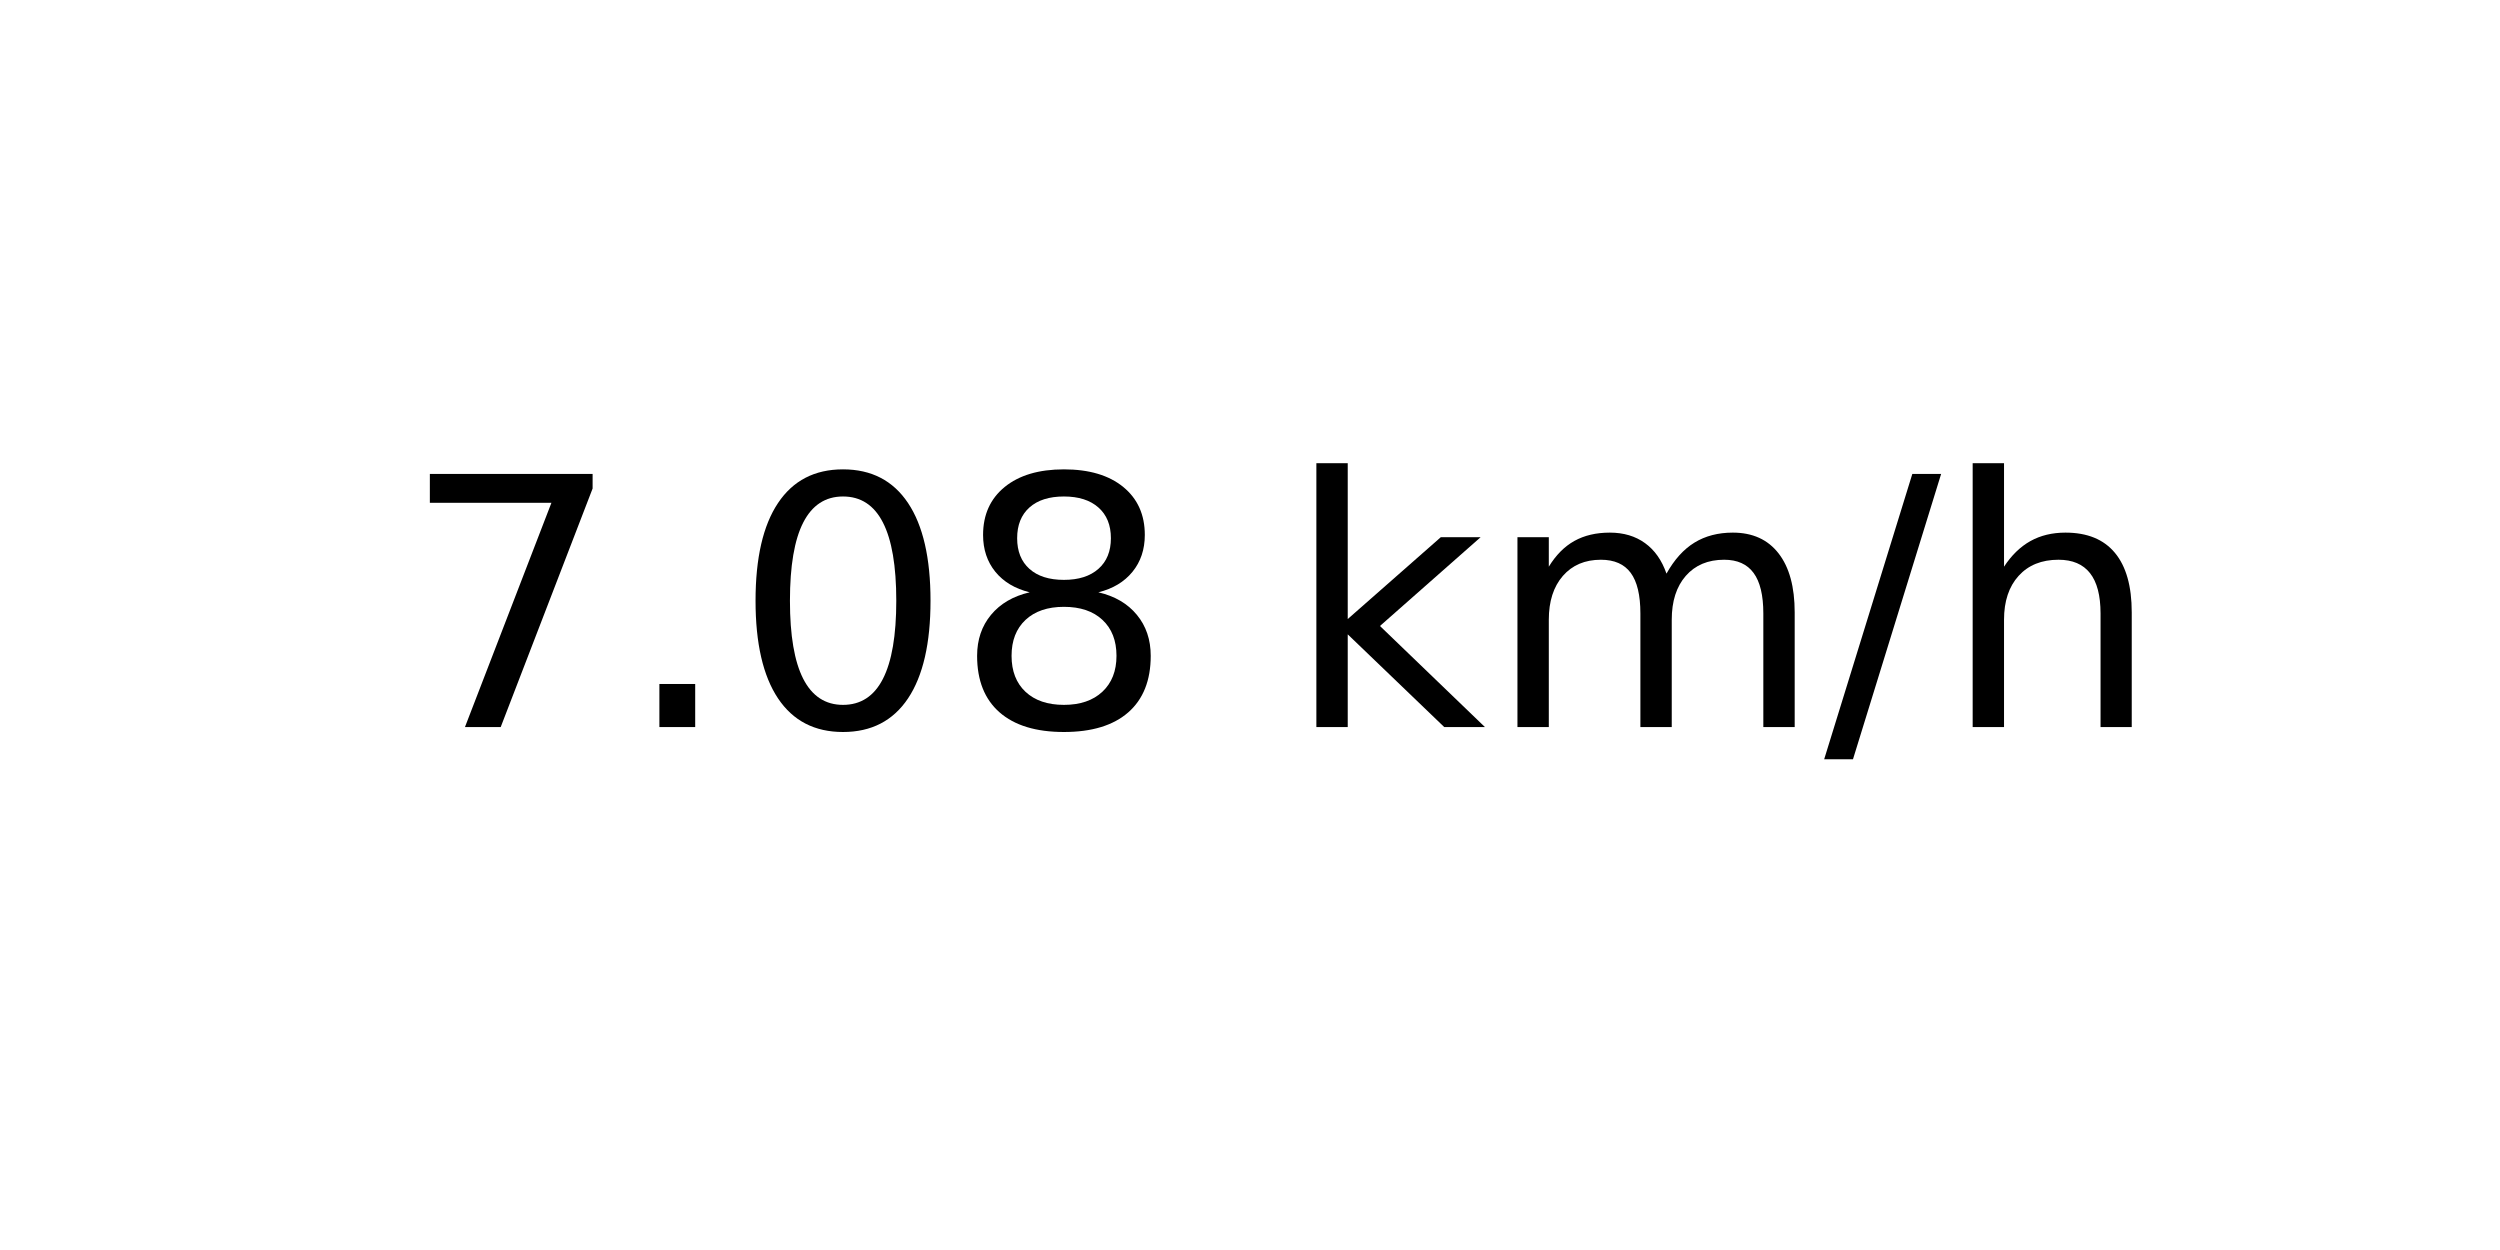
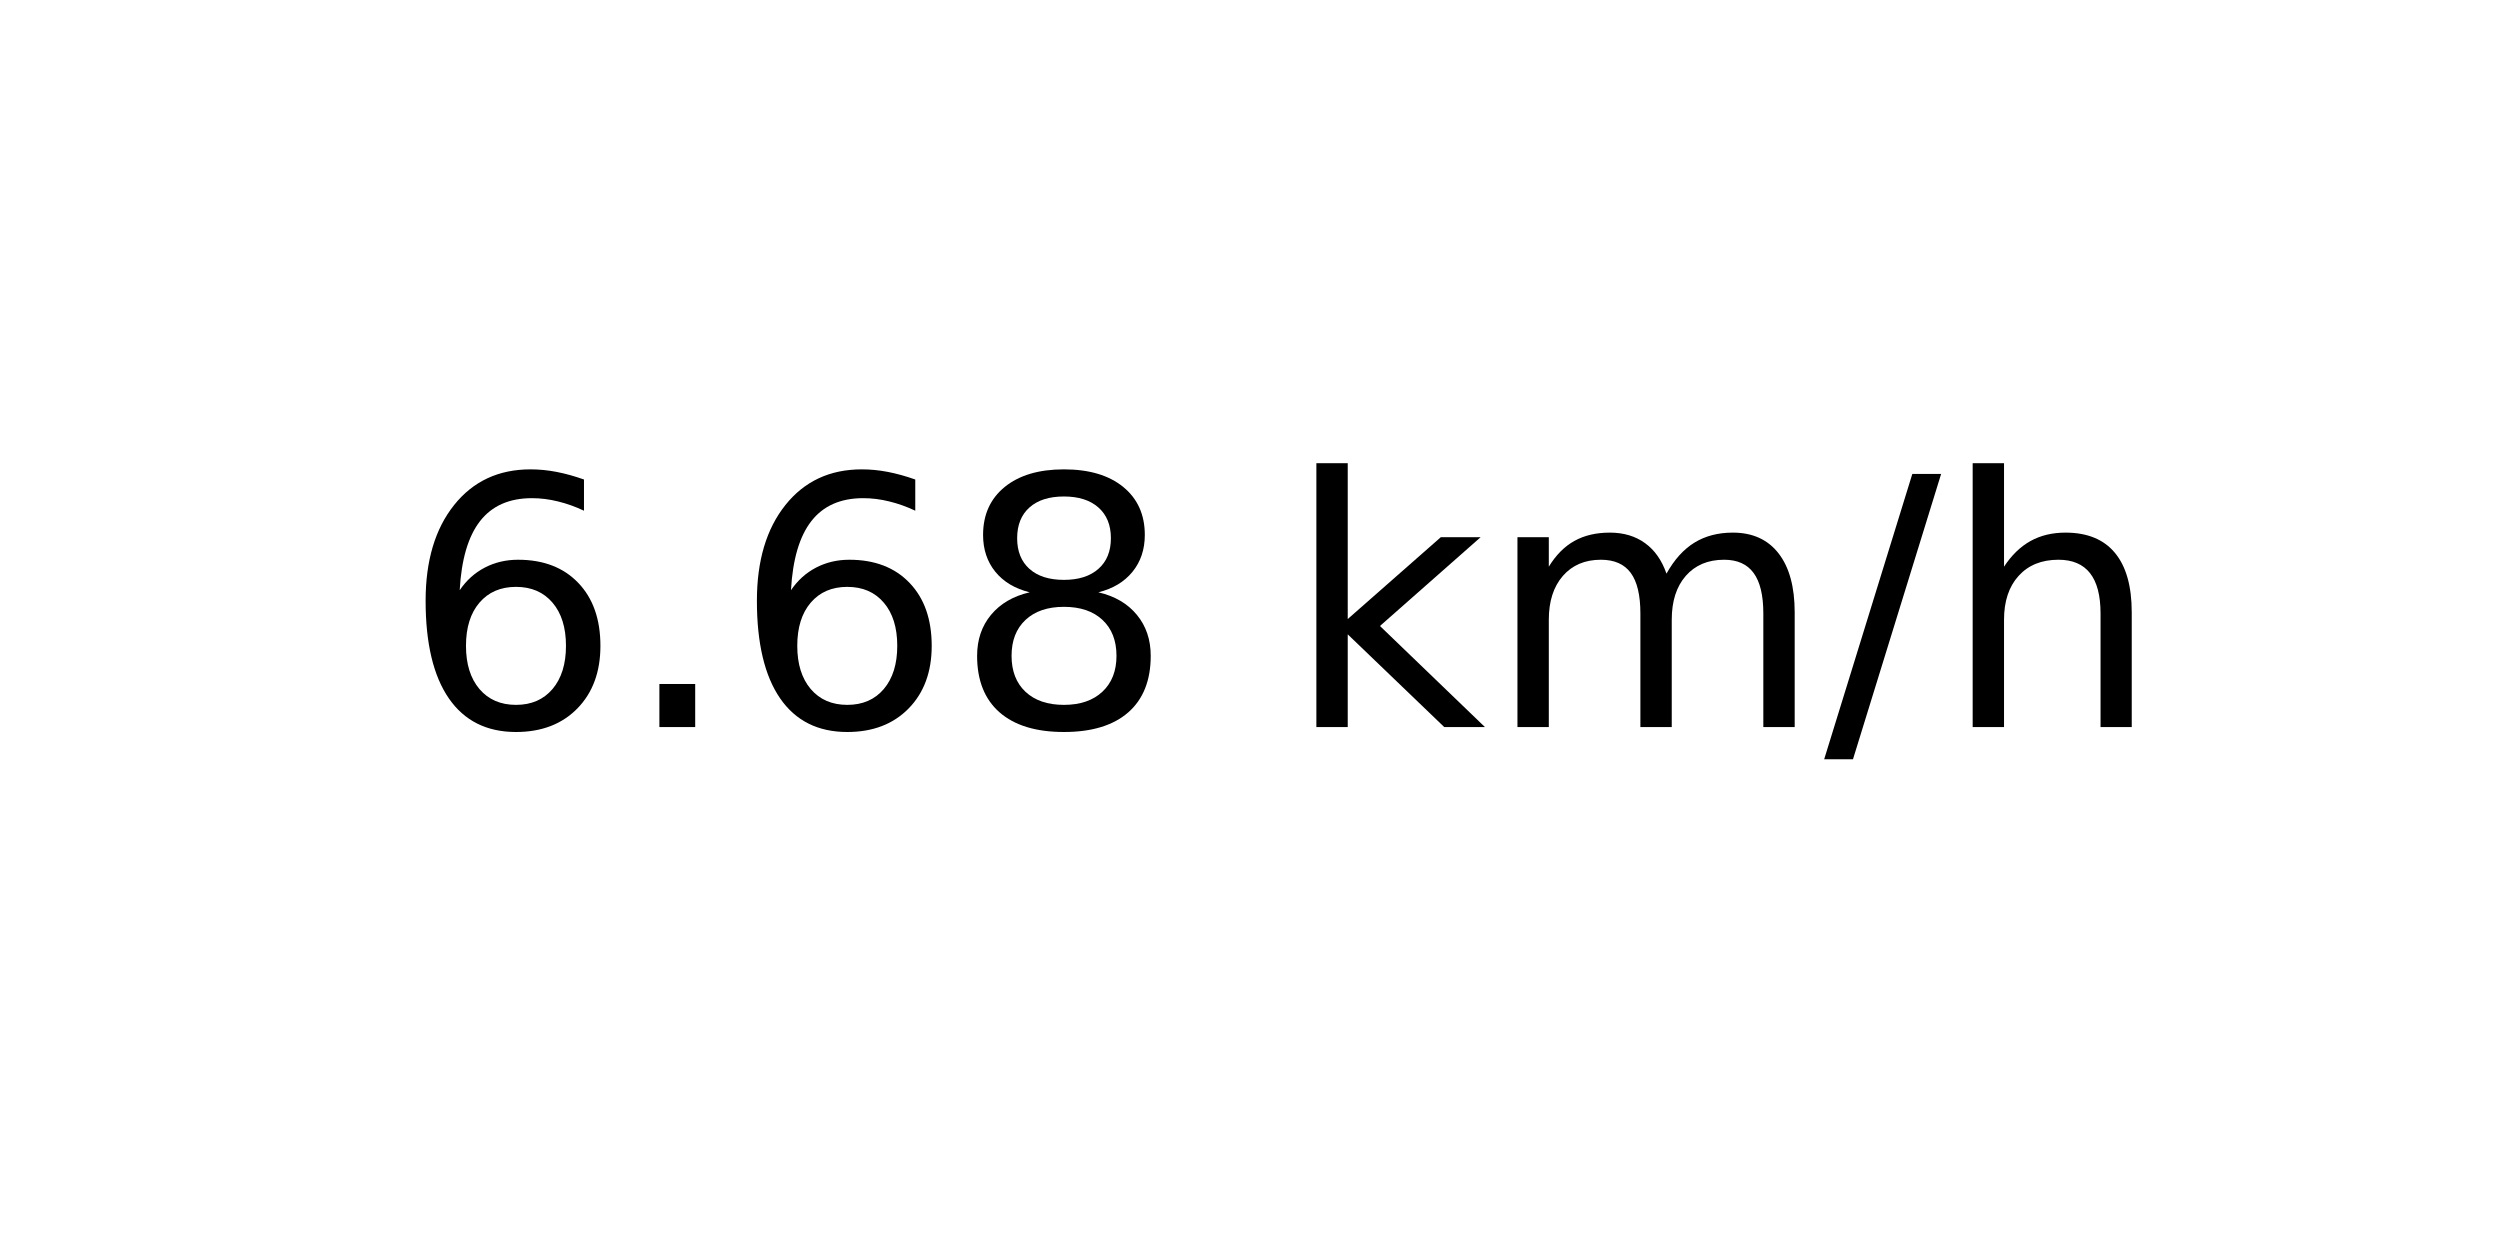
<svg xmlns="http://www.w3.org/2000/svg" xmlns:xlink="http://www.w3.org/1999/xlink" width="72pt" height="36pt" viewBox="0 0 72 36" version="1.1">
  <defs>
    <style type="text/css">*{stroke-linejoin: round; stroke-linecap: butt}</style>
  </defs>
  <g id="figure_1">
    <g id="axes_1">
      <g id="text_1">
        <g transform="translate(11.55937 20.93937) scale(0.1 -0.1)">
          <defs>
-             <path id="DejaVuSans-37" d="M 525 4666  L 3525 4666  L 3525 4397  L 1831 0  L 1172 0  L 2766 4134  L 525 4134  L 525 4666  z " transform="scale(0.015625)" />
+             <path id="DejaVuSans-36" d="M 2113 2584  Q 1688 2584 1439 2293  Q 1191 2003 1191 1497  Q 1191 994 1439 701  Q 1688 409 2113 409  Q 2538 409 2786 701  Q 3034 994 3034 1497  Q 3034 2003 2786 2293  Q 2538 2584 2113 2584  z M 3366 4563  L 3366 3988  Q 3128 4100 2886 4159  Q 2644 4219 2406 4219  Q 1781 4219 1451 3797  Q 1122 3375 1075 2522  Q 1259 2794 1537 2939  Q 1816 3084 2150 3084  Q 2853 3084 3261 2657  Q 3669 2231 3669 1497  Q 3669 778 3244 343  Q 2819 -91 2113 -91  Q 1303 -91 875 529  Q 447 1150 447 2328  Q 447 3434 972 4092  Q 1497 4750 2381 4750  Q 2619 4750 2861 4703  Q 3103 4656 3366 4563  z " transform="scale(0.015625)" />
            <path id="DejaVuSans-2e" d="M 684 794  L 1344 794  L 1344 0  L 684 0  L 684 794  z " transform="scale(0.015625)" />
-             <path id="DejaVuSans-30" d="M 2034 4250  Q 1547 4250 1301 3770  Q 1056 3291 1056 2328  Q 1056 1369 1301 889  Q 1547 409 2034 409  Q 2525 409 2770 889  Q 3016 1369 3016 2328  Q 3016 3291 2770 3770  Q 2525 4250 2034 4250  z M 2034 4750  Q 2819 4750 3233 4129  Q 3647 3509 3647 2328  Q 3647 1150 3233 529  Q 2819 -91 2034 -91  Q 1250 -91 836 529  Q 422 1150 422 2328  Q 422 3509 836 4129  Q 1250 4750 2034 4750  z " transform="scale(0.015625)" />
            <path id="DejaVuSans-38" d="M 2034 2216  Q 1584 2216 1326 1975  Q 1069 1734 1069 1313  Q 1069 891 1326 650  Q 1584 409 2034 409  Q 2484 409 2743 651  Q 3003 894 3003 1313  Q 3003 1734 2745 1975  Q 2488 2216 2034 2216  z M 1403 2484  Q 997 2584 770 2862  Q 544 3141 544 3541  Q 544 4100 942 4425  Q 1341 4750 2034 4750  Q 2731 4750 3128 4425  Q 3525 4100 3525 3541  Q 3525 3141 3298 2862  Q 3072 2584 2669 2484  Q 3125 2378 3379 2068  Q 3634 1759 3634 1313  Q 3634 634 3220 271  Q 2806 -91 2034 -91  Q 1263 -91 848 271  Q 434 634 434 1313  Q 434 1759 690 2068  Q 947 2378 1403 2484  z M 1172 3481  Q 1172 3119 1398 2916  Q 1625 2713 2034 2713  Q 2441 2713 2670 2916  Q 2900 3119 2900 3481  Q 2900 3844 2670 4047  Q 2441 4250 2034 4250  Q 1625 4250 1398 4047  Q 1172 3844 1172 3481  z " transform="scale(0.015625)" />
            <path id="DejaVuSans-20" transform="scale(0.015625)" />
            <path id="DejaVuSans-6b" d="M 581 4863  L 1159 4863  L 1159 1991  L 2875 3500  L 3609 3500  L 1753 1863  L 3688 0  L 2938 0  L 1159 1709  L 1159 0  L 581 0  L 581 4863  z " transform="scale(0.015625)" />
            <path id="DejaVuSans-6d" d="M 3328 2828  Q 3544 3216 3844 3400  Q 4144 3584 4550 3584  Q 5097 3584 5394 3201  Q 5691 2819 5691 2113  L 5691 0  L 5113 0  L 5113 2094  Q 5113 2597 4934 2840  Q 4756 3084 4391 3084  Q 3944 3084 3684 2787  Q 3425 2491 3425 1978  L 3425 0  L 2847 0  L 2847 2094  Q 2847 2600 2669 2842  Q 2491 3084 2119 3084  Q 1678 3084 1418 2786  Q 1159 2488 1159 1978  L 1159 0  L 581 0  L 581 3500  L 1159 3500  L 1159 2956  Q 1356 3278 1631 3431  Q 1906 3584 2284 3584  Q 2666 3584 2933 3390  Q 3200 3197 3328 2828  z " transform="scale(0.015625)" />
            <path id="DejaVuSans-2f" d="M 1625 4666  L 2156 4666  L 531 -594  L 0 -594  L 1625 4666  z " transform="scale(0.015625)" />
            <path id="DejaVuSans-68" d="M 3513 2113  L 3513 0  L 2938 0  L 2938 2094  Q 2938 2591 2744 2837  Q 2550 3084 2163 3084  Q 1697 3084 1428 2787  Q 1159 2491 1159 1978  L 1159 0  L 581 0  L 581 4863  L 1159 4863  L 1159 2956  Q 1366 3272 1645 3428  Q 1925 3584 2291 3584  Q 2894 3584 3203 3211  Q 3513 2838 3513 2113  z " transform="scale(0.015625)" />
          </defs>
-           <use xlink:href="#DejaVuSans-37" />
+           <use xlink:href="#DejaVuSans-36" />
          <use xlink:href="#DejaVuSans-2e" x="63.623" />
-           <use xlink:href="#DejaVuSans-30" x="95.41" />
+           <use xlink:href="#DejaVuSans-36" x="95.41" />
          <use xlink:href="#DejaVuSans-38" x="159.033" />
          <use xlink:href="#DejaVuSans-20" x="222.656" />
          <use xlink:href="#DejaVuSans-6b" x="254.443" />
          <use xlink:href="#DejaVuSans-6d" x="312.354" />
          <use xlink:href="#DejaVuSans-2f" x="409.766" />
          <use xlink:href="#DejaVuSans-68" x="443.457" />
        </g>
      </g>
    </g>
  </g>
</svg>
